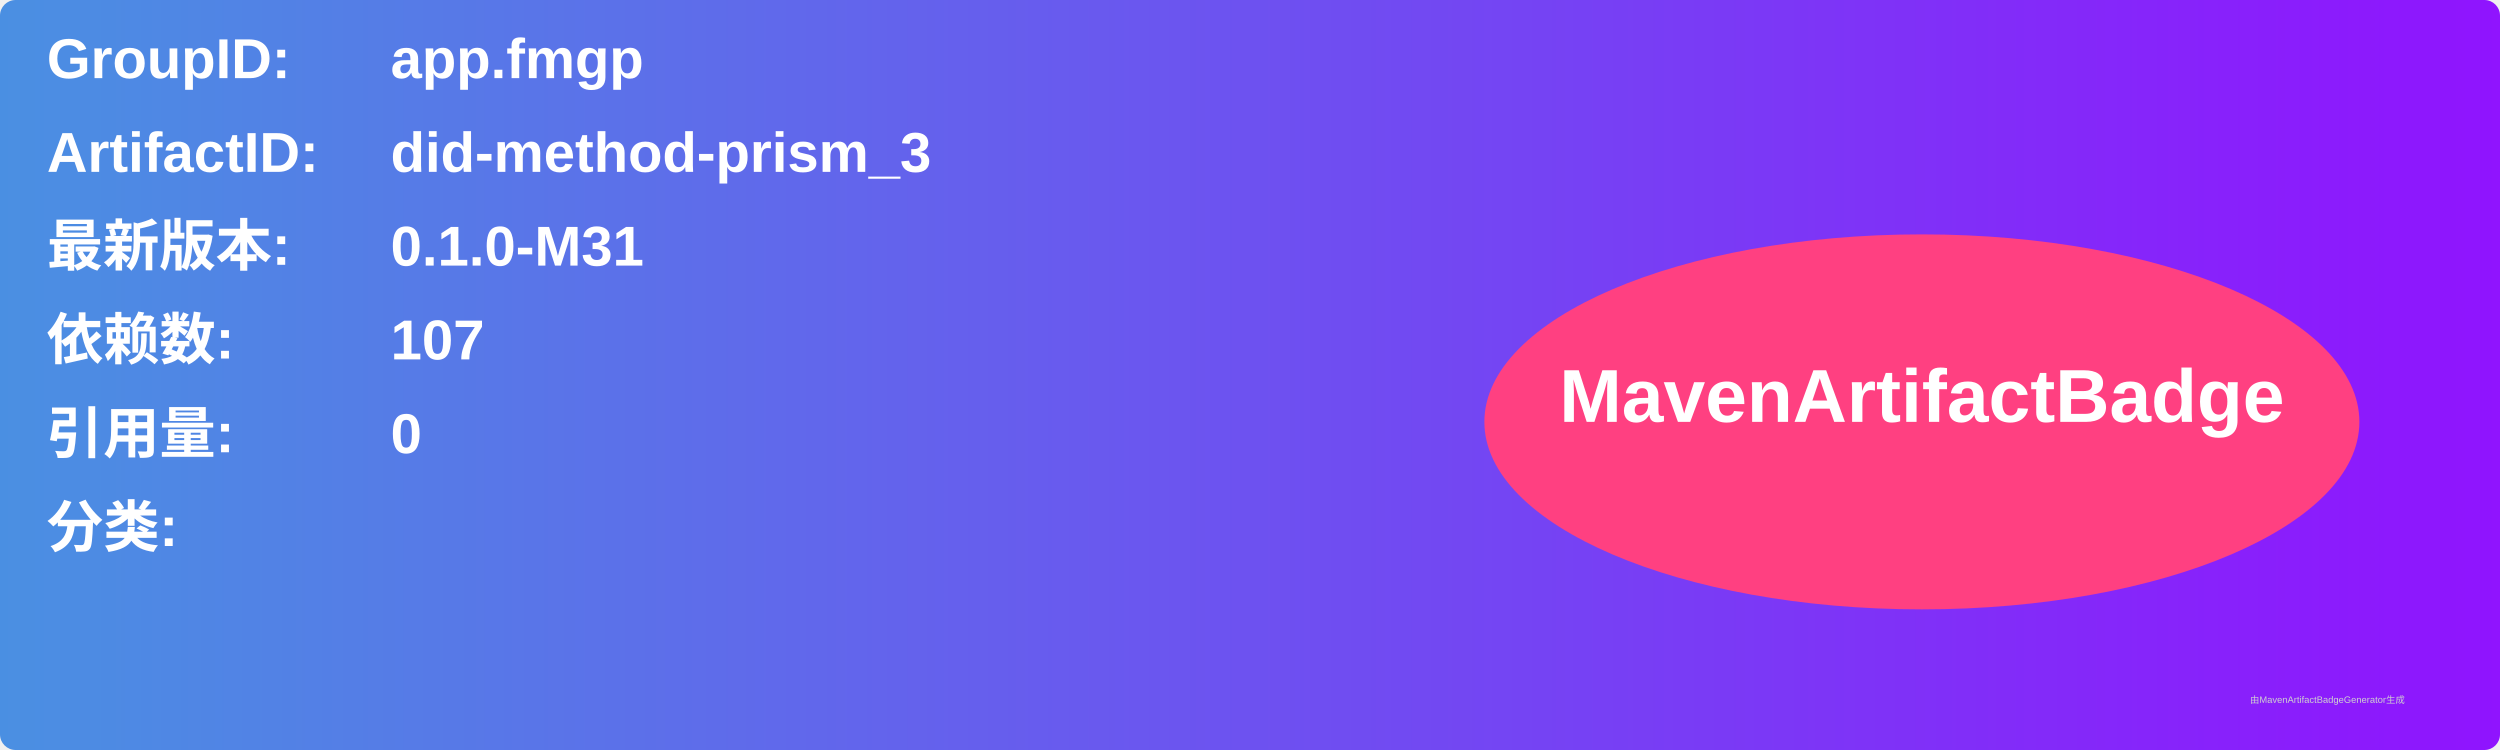
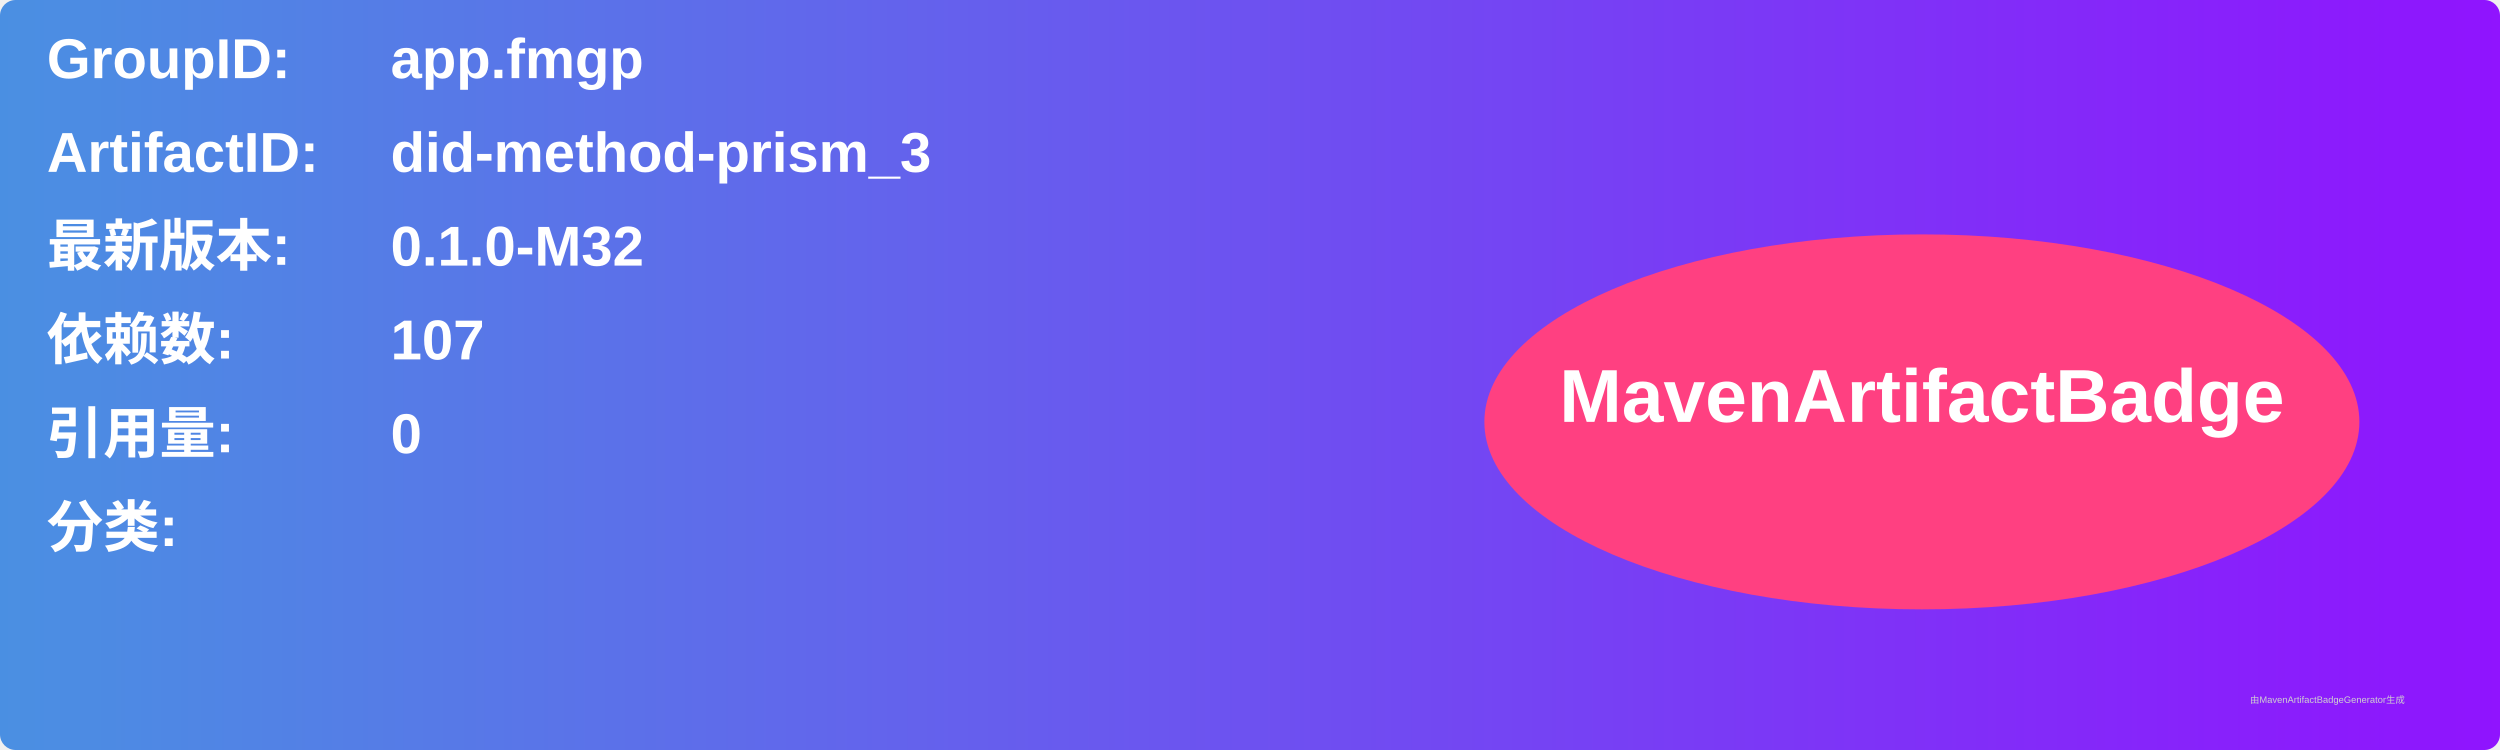
<svg xmlns="http://www.w3.org/2000/svg" width="800" height="240" viewBox="0 0 800 240">
  <linearGradient id="grad" x1="0%" y1="0%" x2="100%" y2="0%">
    <stop offset="0%" stop-color="#4a90e2" />
    <stop offset="100%" stop-color="#9013fe" />
  </linearGradient>
  <rect width="100%" height="100%" rx="5" ry="5" fill="url(#grad)" />
  <g transform="translate(15, 15)">
    <text x="0" y="10" font-family="Arial" font-size="18" fill="white" font-weight="bold" width="260">GroupID:</text>
    <text x="110" y="10" font-family="Arial" font-size="18" fill="white" font-weight="bold" width="460">app.fmgp</text>
    <text x="0" y="40" font-family="Arial" font-size="18" fill="white" font-weight="bold" width="260">ArtifactID:</text>
    <text x="110" y="40" font-family="Arial" font-size="18" fill="white" font-weight="bold" width="460">did-method-prism_3</text>
    <text x="0" y="70" font-family="Arial" font-size="18" fill="white" font-weight="bold">最新版本:</text>
    <text x="110" y="70" font-family="Arial" font-size="18" fill="white" font-weight="bold">
-       <tspan font-weight="bold">0.1.0-M31</tspan>
+       <tspan font-weight="bold">0.1.0-M32</tspan>
    </text>
    <text x="0" y="100" font-family="Arial" font-size="18" fill="white" font-weight="bold">依赖数: </text>
    <text x="110" y="100" font-family="Arial" font-size="18" fill="white">
      <tspan font-weight="bold">107</tspan>
    </text>
    <text x="0" y="130" font-family="Arial" font-size="18" fill="white" font-weight="bold">引用量: </text>
    <text x="110" y="130" font-family="Arial" font-size="18" fill="white">
      <tspan font-weight="bold">0</tspan>
    </text>
    <text x="0" y="160" font-family="Arial" font-size="18" fill="white" font-weight="bold">分类:</text>
    <text x="10" y="190" font-family="Arial" font-size="10" fill="white">
      <tspan font-weight="bold" />
    </text>
    <ellipse cx="600" cy="120" rx="140" ry="60" fill="#ff4081" />
    <text x="600" y="120" text-anchor="middle" font-family="Arial" font-size="24" fill="white" font-weight="bold">MavenArtifactBadge</text>
  </g>
  <text x="720" y="225" font-family="Arial" font-size="3" fill="#d0d0d0">由MavenArtifactBadgeGenerator生成</text>
</svg>
